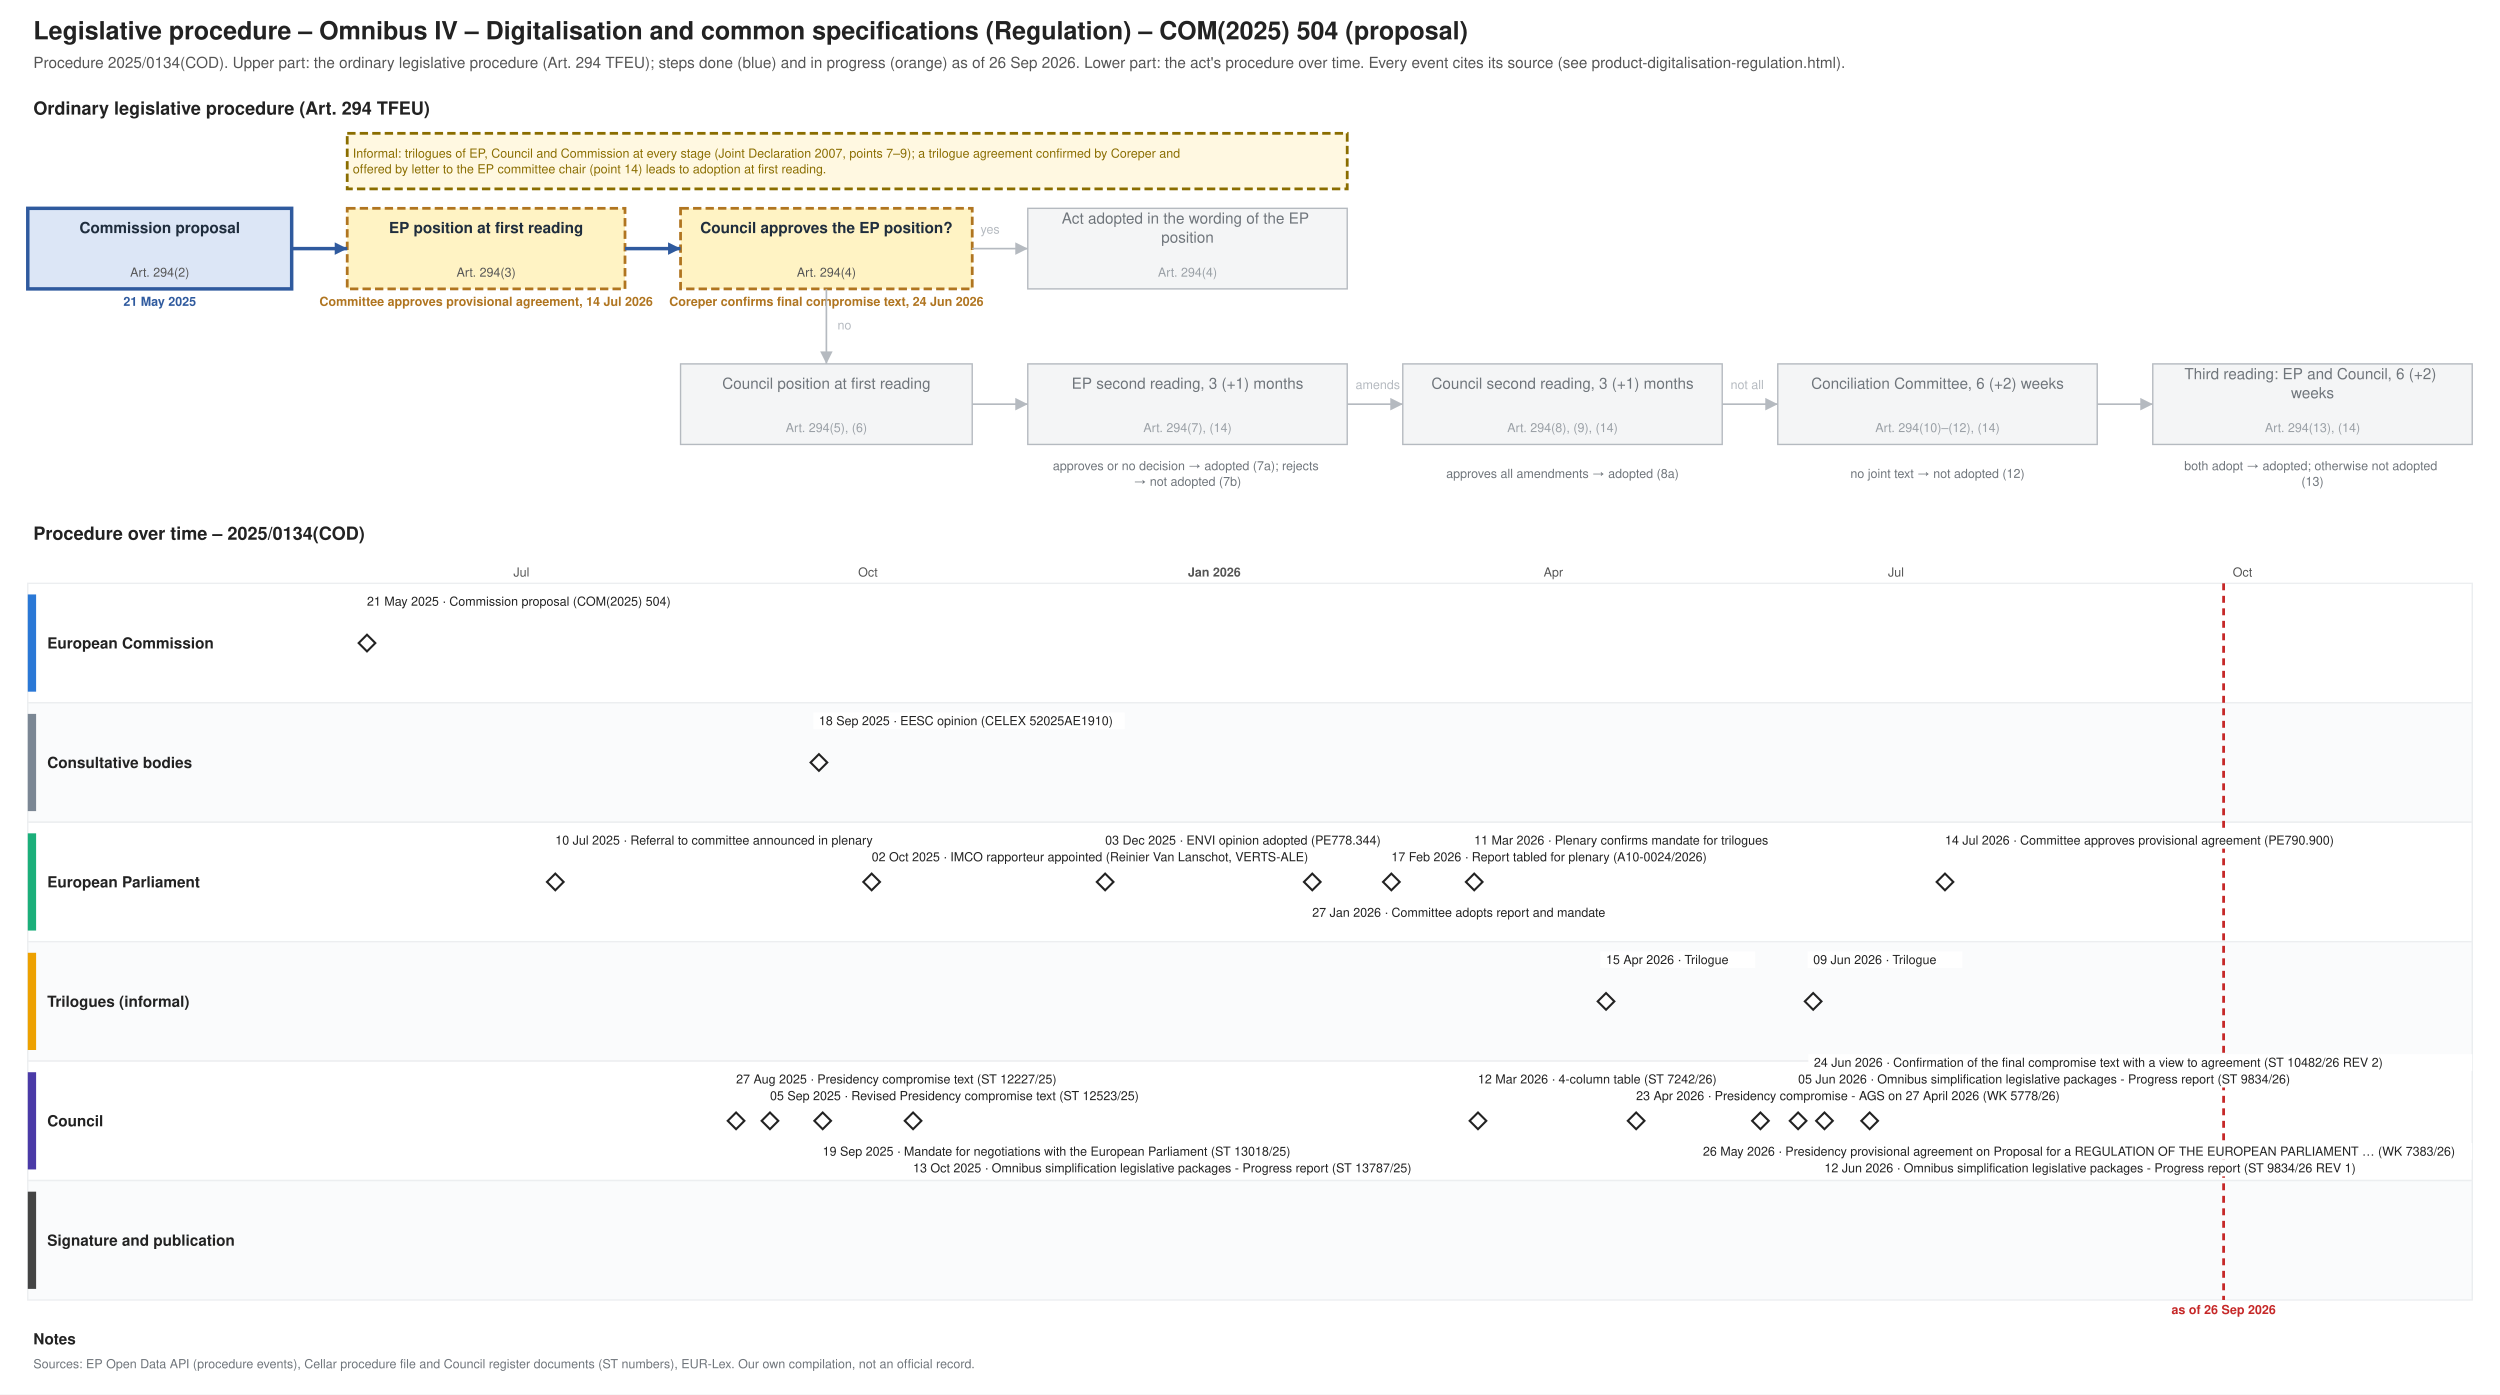
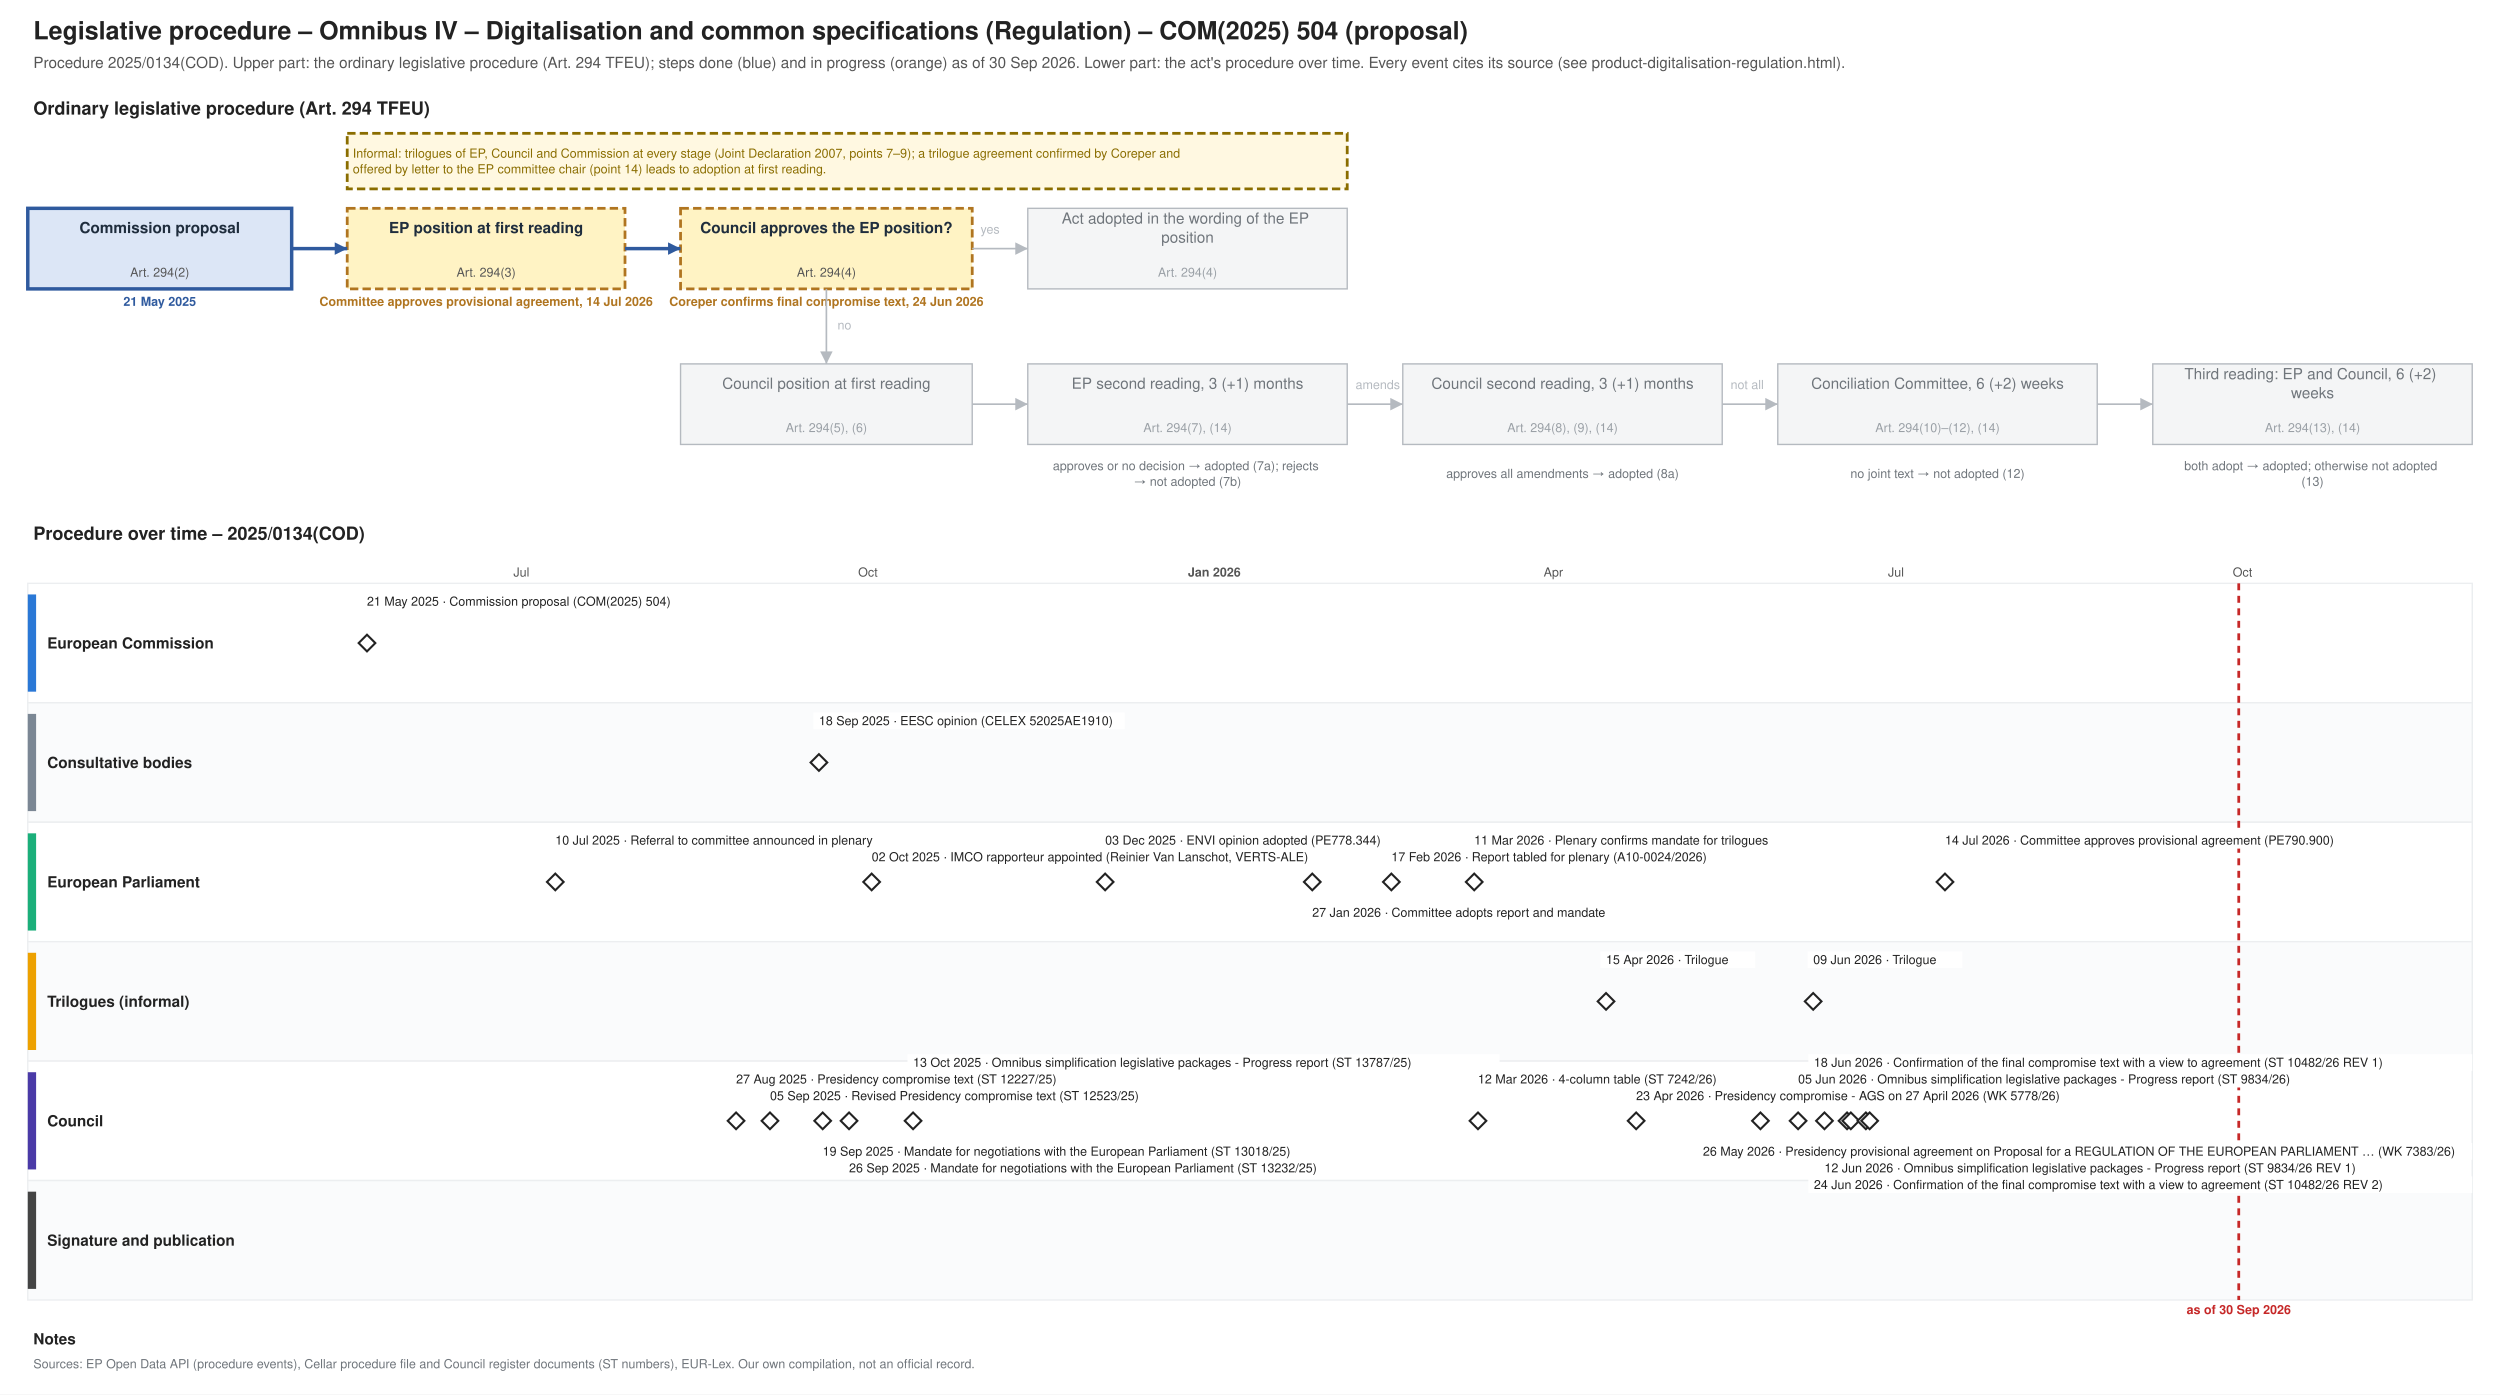
<svg xmlns="http://www.w3.org/2000/svg" xmlns:xlink="http://www.w3.org/1999/xlink" width="1800" height="1004" viewBox="0 0 1800 1004" font-family="Helvetica, Arial, sans-serif">
  <rect width="1800" height="1004" fill="#ffffff" />
  <text font-size="18" fill="#222222" text-anchor="start" font-weight="bold">
    <tspan x="24.0" y="28.3">Legislative procedure – Omnibus IV – Digitalisation and common specifications (Regulation) – COM(2025) 504 (proposal)</tspan>
  </text>
  <text font-size="11" fill="#555555" text-anchor="start">
-     <tspan x="24.0" y="48.9">Procedure 2025/0134(COD). Upper part: the ordinary legislative procedure (Art. 294 TFEU); steps done (blue) and in progress (orange) as of 26 Sep 2026. Lower part: the act's procedure over time. Every event cites its source (see product-digitalisation-regulation.html).</tspan>
+     <tspan x="24.0" y="48.9">Procedure 2025/0134(COD). Upper part: the ordinary legislative procedure (Art. 294 TFEU); steps done (blue) and in progress (orange) as of 30 Sep 2026. Lower part: the act's procedure over time. Every event cites its source (see product-digitalisation-regulation.html).</tspan>
  </text>
  <text font-size="13" fill="#222222" text-anchor="start" font-weight="bold">
    <tspan x="24.0" y="82.5">Ordinary legislative procedure (Art. 294 TFEU)</tspan>
  </text>
  <rect x="20.0" y="150.0" width="190.0" height="58.0" fill="#dce6f6" stroke="#2f5a9e" stroke-width="2.5" />
  <text font-size="11" fill="#1f2d3d" text-anchor="middle" font-weight="bold">
    <tspan x="115.0" y="167.8">Commission proposal</tspan>
  </text>
  <text font-size="9" fill="#555555" text-anchor="middle">
    <tspan x="115.0" y="199.2">Art. 294(2)</tspan>
  </text>
  <text font-size="9" fill="#2f5a9e" text-anchor="middle" font-weight="bold">
    <tspan x="115.0" y="220.2">21 May 2025</tspan>
  </text>
  <rect x="250.0" y="150.0" width="200.0" height="58.0" fill="#fff3c4" stroke="#b07520" stroke-dasharray="6 3" stroke-width="2" />
  <text font-size="11" fill="#1f2d3d" text-anchor="middle" font-weight="bold">
    <tspan x="350.0" y="167.8">EP position at first reading</tspan>
  </text>
  <text font-size="9" fill="#555555" text-anchor="middle">
    <tspan x="350.0" y="199.2">Art. 294(3)</tspan>
  </text>
  <text font-size="9" fill="#b07520" text-anchor="middle" font-weight="bold">
    <tspan x="350.0" y="220.2">Committee approves provisional agreement, 14 Jul 2026</tspan>
  </text>
  <rect x="490.0" y="150.0" width="210.0" height="58.0" fill="#fff3c4" stroke="#b07520" stroke-dasharray="6 3" stroke-width="2" />
  <text font-size="11" fill="#1f2d3d" text-anchor="middle" font-weight="bold">
    <tspan x="595.0" y="167.8">Council approves the EP position?</tspan>
  </text>
  <text font-size="9" fill="#555555" text-anchor="middle">
    <tspan x="595.0" y="199.2">Art. 294(4)</tspan>
  </text>
  <text font-size="9" fill="#b07520" text-anchor="middle" font-weight="bold">
    <tspan x="595.0" y="220.2">Coreper confirms final compromise text, 24 Jun 2026</tspan>
  </text>
  <rect x="740.0" y="150.0" width="230.0" height="58.0" fill="#f4f5f6" stroke="#b5bac0" stroke-width="1" />
  <text font-size="11" fill="#6f757b" text-anchor="middle">
    <tspan x="855.0" y="161.0">Act adopted in the wording of the EP</tspan>
    <tspan x="855.0" y="174.7">position</tspan>
  </text>
  <text font-size="9" fill="#9aa0a6" text-anchor="middle">
    <tspan x="855.0" y="199.2">Art. 294(4)</tspan>
  </text>
  <rect x="490.0" y="262.0" width="210.0" height="58.0" fill="#f4f5f6" stroke="#b5bac0" stroke-width="1" />
  <text font-size="11" fill="#6f757b" text-anchor="middle">
    <tspan x="595.0" y="279.9">Council position at first reading</tspan>
  </text>
  <text font-size="9" fill="#9aa0a6" text-anchor="middle">
    <tspan x="595.0" y="311.1">Art. 294(5), (6)</tspan>
  </text>
  <rect x="740.0" y="262.0" width="230.0" height="58.0" fill="#f4f5f6" stroke="#b5bac0" stroke-width="1" />
  <text font-size="11" fill="#6f757b" text-anchor="middle">
    <tspan x="855.0" y="279.9">EP second reading, 3 (+1) months</tspan>
  </text>
  <text font-size="9" fill="#9aa0a6" text-anchor="middle">
    <tspan x="855.0" y="311.1">Art. 294(7), (14)</tspan>
  </text>
  <rect x="1010.0" y="262.0" width="230.0" height="58.0" fill="#f4f5f6" stroke="#b5bac0" stroke-width="1" />
  <text font-size="11" fill="#6f757b" text-anchor="middle">
    <tspan x="1125.0" y="279.9">Council second reading, 3 (+1) months</tspan>
  </text>
  <text font-size="9" fill="#9aa0a6" text-anchor="middle">
    <tspan x="1125.0" y="311.1">Art. 294(8), (9), (14)</tspan>
  </text>
  <rect x="1280.0" y="262.0" width="230.0" height="58.0" fill="#f4f5f6" stroke="#b5bac0" stroke-width="1" />
  <text font-size="11" fill="#6f757b" text-anchor="middle">
    <tspan x="1395.0" y="279.9">Conciliation Committee, 6 (+2) weeks</tspan>
  </text>
  <text font-size="9" fill="#9aa0a6" text-anchor="middle">
    <tspan x="1395.0" y="311.1">Art. 294(10)–(12), (14)</tspan>
  </text>
  <rect x="1550.0" y="262.0" width="230.0" height="58.0" fill="#f4f5f6" stroke="#b5bac0" stroke-width="1" />
  <text font-size="11" fill="#6f757b" text-anchor="middle">
    <tspan x="1665.0" y="273.0">Third reading: EP and Council, 6 (+2)</tspan>
    <tspan x="1665.0" y="286.7">weeks</tspan>
  </text>
  <text font-size="9" fill="#9aa0a6" text-anchor="middle">
    <tspan x="1665.0" y="311.1">Art. 294(13), (14)</tspan>
  </text>
  <text font-size="9" fill="#6f757b" text-anchor="middle">
    <tspan x="855.0" y="338.5">approves or no decision → adopted (7a); rejects</tspan>
    <tspan x="855.0" y="349.8">→ not adopted (7b)</tspan>
  </text>
  <text font-size="9" fill="#6f757b" text-anchor="middle">
    <tspan x="1125.0" y="344.1">approves all amendments → adopted (8a)</tspan>
  </text>
  <text font-size="9" fill="#6f757b" text-anchor="middle">
    <tspan x="1395.0" y="344.1">no joint text → not adopted (12)</tspan>
  </text>
  <text font-size="9" fill="#6f757b" text-anchor="middle">
    <tspan x="1665.0" y="338.5">both adopt → adopted; otherwise not adopted</tspan>
    <tspan x="1665.0" y="349.8">(13)</tspan>
  </text>
  <polyline points="210.0,179.0 250.0,179.0" fill="none" stroke="#2f5a9e" stroke-width="2.5" />
  <polygon points="250.0,179.0 241.0,183.5 241.0,174.5" fill="#2f5a9e" />
  <polyline points="450.0,179.0 490.0,179.0" fill="none" stroke="#2f5a9e" stroke-width="2.5" />
  <polygon points="490.0,179.0 481.0,183.5 481.0,174.5" fill="#2f5a9e" />
  <polyline points="700.0,179.0 740.0,179.0" fill="none" stroke="#b5bac0" stroke-width="1.2" />
  <polygon points="740.0,179.0 731.0,183.5 731.0,174.5" fill="#b5bac0" />
  <text font-size="9" fill="#b5bac0" text-anchor="start">
    <tspan x="706.0" y="168.2">yes</tspan>
  </text>
  <polyline points="595.0,208.0 595.0,262.0" fill="none" stroke="#b5bac0" stroke-width="1.2" />
  <polygon points="595.0,262.0 590.5,253.0 599.5,253.0" fill="#b5bac0" />
  <text font-size="9" fill="#b5bac0" text-anchor="start">
    <tspan x="603.0" y="237.2">no</tspan>
  </text>
  <polyline points="700.0,291.0 740.0,291.0" fill="none" stroke="#b5bac0" stroke-width="1.2" />
  <polygon points="740.0,291.0 731.0,295.5 731.0,286.5" fill="#b5bac0" />
  <polyline points="970.0,291.0 1010.0,291.0" fill="none" stroke="#b5bac0" stroke-width="1.2" />
  <polygon points="1010.0,291.0 1001.0,295.5 1001.0,286.5" fill="#b5bac0" />
  <polyline points="1240.0,291.0 1280.0,291.0" fill="none" stroke="#b5bac0" stroke-width="1.2" />
  <polygon points="1280.0,291.0 1271.0,295.5 1271.0,286.5" fill="#b5bac0" />
  <polyline points="1510.0,291.0 1550.0,291.0" fill="none" stroke="#b5bac0" stroke-width="1.2" />
  <polygon points="1550.0,291.0 1541.0,295.5 1541.0,286.5" fill="#b5bac0" />
  <text font-size="9" fill="#b5bac0" text-anchor="start">
    <tspan x="976.0" y="280.1">amends</tspan>
  </text>
  <text font-size="9" fill="#b5bac0" text-anchor="start">
    <tspan x="1246.0" y="280.1">not all</tspan>
  </text>
  <rect x="250.0" y="96.0" width="720.0" height="40.0" fill="#fff8e1" stroke="#8a6d00" stroke-dasharray="6 3" stroke-width="2" />
  <text font-size="9" fill="#8a6d00" text-anchor="start">
    <tspan x="254.0" y="113.5">Informal: trilogues of EP, Council and Commission at every stage (Joint Declaration 2007, points 7–9); a trilogue agreement confirmed by Coreper and</tspan>
    <tspan x="254.0" y="124.8">offered by letter to the EP committee chair (point 14) leads to adoption at first reading.</tspan>
  </text>
  <text font-size="13" fill="#222222" text-anchor="start" font-weight="bold">
    <tspan x="24.0" y="388.6">Procedure over time – 2025/0134(COD)</tspan>
  </text>
  <line x1="210.0" y1="420.0" x2="210.0" y2="936.0" stroke="#e3e6e9" stroke-width="1" />
  <line x1="294.1" y1="420.0" x2="294.1" y2="936.0" stroke="#e3e6e9" stroke-width="1" />
  <line x1="375.4" y1="420.0" x2="375.4" y2="936.0" stroke="#e3e6e9" stroke-width="1" />
  <text font-size="9" fill="#555555" text-anchor="middle">
    <tspan x="375.4" y="415.1">Jul</tspan>
  </text>
  <line x1="459.5" y1="420.0" x2="459.5" y2="936.0" stroke="#e3e6e9" stroke-width="1" />
  <line x1="543.5" y1="420.0" x2="543.5" y2="936.0" stroke="#e3e6e9" stroke-width="1" />
  <line x1="624.9" y1="420.0" x2="624.9" y2="936.0" stroke="#e3e6e9" stroke-width="1" />
  <text font-size="9" fill="#555555" text-anchor="middle">
    <tspan x="624.9" y="415.1">Oct</tspan>
  </text>
  <line x1="708.9" y1="420.0" x2="708.9" y2="936.0" stroke="#e3e6e9" stroke-width="1" />
  <line x1="790.3" y1="420.0" x2="790.3" y2="936.0" stroke="#e3e6e9" stroke-width="1" />
  <line x1="874.3" y1="420.0" x2="874.3" y2="936.0" stroke="#b5bac0" stroke-width="1" />
  <text font-size="9" fill="#555555" text-anchor="middle" font-weight="bold">
    <tspan x="874.3" y="415.1">Jan 2026</tspan>
  </text>
  <line x1="958.4" y1="420.0" x2="958.4" y2="936.0" stroke="#e3e6e9" stroke-width="1" />
  <line x1="1034.3" y1="420.0" x2="1034.3" y2="936.0" stroke="#e3e6e9" stroke-width="1" />
  <line x1="1118.4" y1="420.0" x2="1118.4" y2="936.0" stroke="#e3e6e9" stroke-width="1" />
  <text font-size="9" fill="#555555" text-anchor="middle">
    <tspan x="1118.4" y="415.1">Apr</tspan>
  </text>
  <line x1="1199.7" y1="420.0" x2="1199.7" y2="936.0" stroke="#e3e6e9" stroke-width="1" />
  <line x1="1283.8" y1="420.0" x2="1283.8" y2="936.0" stroke="#e3e6e9" stroke-width="1" />
  <line x1="1365.1" y1="420.0" x2="1365.1" y2="936.0" stroke="#e3e6e9" stroke-width="1" />
  <text font-size="9" fill="#555555" text-anchor="middle">
    <tspan x="1365.1" y="415.1">Jul</tspan>
  </text>
  <line x1="1449.2" y1="420.0" x2="1449.2" y2="936.0" stroke="#e3e6e9" stroke-width="1" />
  <line x1="1533.2" y1="420.0" x2="1533.2" y2="936.0" stroke="#e3e6e9" stroke-width="1" />
  <line x1="1614.6" y1="420.0" x2="1614.6" y2="936.0" stroke="#e3e6e9" stroke-width="1" />
  <text font-size="9" fill="#555555" text-anchor="middle">
    <tspan x="1614.6" y="415.1">Oct</tspan>
  </text>
  <line x1="1698.7" y1="420.0" x2="1698.7" y2="936.0" stroke="#e3e6e9" stroke-width="1" />
  <line x1="1780.0" y1="420.0" x2="1780.0" y2="936.0" stroke="#e3e6e9" stroke-width="1" />
  <rect x="20.0" y="420.0" width="1760.0" height="86.0" fill="#ffffff" stroke="#eceef0" />
  <rect x="20.0" y="428.0" width="6.0" height="70.0" fill="#2a78d6" stroke="none" />
  <text font-size="11" fill="#222222" text-anchor="start" font-weight="bold">
    <tspan x="34.0" y="466.9">European Commission</tspan>
  </text>
  <rect x="20.0" y="506.0" width="1760.0" height="86.0" fill="#fafbfc" stroke="#eceef0" />
  <rect x="20.0" y="514.0" width="6.0" height="70.0" fill="#7b8794" stroke="none" />
  <text font-size="11" fill="#222222" text-anchor="start" font-weight="bold">
    <tspan x="34.0" y="552.9">Consultative bodies</tspan>
  </text>
  <rect x="20.0" y="592.0" width="1760.0" height="86.0" fill="#ffffff" stroke="#eceef0" />
  <rect x="20.0" y="600.0" width="6.0" height="70.0" fill="#1baf7a" stroke="none" />
  <text font-size="11" fill="#222222" text-anchor="start" font-weight="bold">
    <tspan x="34.0" y="638.9">European Parliament</tspan>
  </text>
  <rect x="20.0" y="678.0" width="1760.0" height="86.0" fill="#fafbfc" stroke="#eceef0" />
  <rect x="20.0" y="686.0" width="6.0" height="70.0" fill="#eda100" stroke="none" />
  <text font-size="11" fill="#222222" text-anchor="start" font-weight="bold">
    <tspan x="34.0" y="724.9">Trilogues (informal)</tspan>
  </text>
  <rect x="20.0" y="764.0" width="1760.0" height="86.0" fill="#ffffff" stroke="#eceef0" />
  <rect x="20.0" y="772.0" width="6.0" height="70.0" fill="#4a3aa7" stroke="none" />
  <text font-size="11" fill="#222222" text-anchor="start" font-weight="bold">
    <tspan x="34.0" y="810.9">Council</tspan>
  </text>
  <rect x="20.0" y="850.0" width="1760.0" height="86.0" fill="#fafbfc" stroke="#eceef0" />
  <rect x="20.0" y="858.0" width="6.0" height="70.0" fill="#444444" stroke="none" />
  <text font-size="11" fill="#222222" text-anchor="start" font-weight="bold">
    <tspan x="34.0" y="896.9">Signature and publication</tspan>
  </text>
-   <line x1="1601.0" y1="420.0" x2="1601.0" y2="936.0" stroke="#c62828" stroke-width="2" stroke-dasharray="5 4" />
+   <line x1="1611.9" y1="420.0" x2="1611.9" y2="936.0" stroke="#c62828" stroke-width="2" stroke-dasharray="5 4" />
  <text font-size="9" fill="#c62828" text-anchor="middle" font-weight="bold">
-     <tspan x="1601.0" y="946.1">as of 26 Sep 2026</tspan>
+     <tspan x="1611.9" y="946.1">as of 30 Sep 2026</tspan>
  </text>
  <a xlink:href="https://eur-lex.europa.eu/legal-content/EN/TXT/?uri=CELEX:52025PC0504" target="_blank">
    <polygon points="264.231,457.0 270.231,463.0 264.231,469.0 258.231,463.0" fill="#ffffff" stroke="#222222" stroke-width="1.5" />
  </a>
  <rect x="260.2" y="427.0" width="238.3" height="12.0" fill="#ffffff" />
  <a xlink:href="https://eur-lex.europa.eu/legal-content/EN/TXT/?uri=CELEX:52025PC0504" target="_blank">
    <text font-size="9" fill="#222222" text-anchor="start">
      <tspan x="264.2" y="436.1">21 May 2025 · Commission proposal (COM(2025) 504)</tspan>
    </text>
  </a>
  <g>
    <polygon points="399.81,629.0 405.81,635.0 399.81,641.0 393.81,635.0" fill="#ffffff" stroke="#222222" stroke-width="1.5" />
  </g>
  <rect x="395.8" y="599.0" width="271.2" height="12.0" fill="#ffffff" />
  <text font-size="9" fill="#222222" text-anchor="start">
    <tspan x="399.8" y="608.1">10 Jul 2025 · Referral to committee announced in plenary</tspan>
  </text>
  <a xlink:href="https://data.consilium.europa.eu/doc/document/ST-12227-2025-INIT/en/pdf" target="_blank">
    <polygon points="529.965,801.0 535.965,807.0 529.965,813.0 523.965,807.0" fill="#ffffff" stroke="#222222" stroke-width="1.5" />
  </a>
  <rect x="526.0" y="771.0" width="261.8" height="12.0" fill="#ffffff" />
  <a xlink:href="https://data.consilium.europa.eu/doc/document/ST-12227-2025-INIT/en/pdf" target="_blank">
    <text font-size="9" fill="#222222" text-anchor="start">
      <tspan x="530.0" y="780.1">27 Aug 2025 · Presidency compromise text (ST 12227/25)</tspan>
    </text>
  </a>
  <a xlink:href="https://data.consilium.europa.eu/doc/document/ST-12523-2025-INIT/en/pdf" target="_blank">
    <polygon points="554.37,801.0 560.37,807.0 554.37,813.0 548.37,807.0" fill="#ffffff" stroke="#222222" stroke-width="1.5" />
  </a>
  <rect x="550.4" y="783.0" width="299.4" height="12.0" fill="#ffffff" />
  <a xlink:href="https://data.consilium.europa.eu/doc/document/ST-12523-2025-INIT/en/pdf" target="_blank">
    <text font-size="9" fill="#222222" text-anchor="start">
      <tspan x="554.4" y="792.1">05 Sep 2025 · Revised Presidency compromise text (ST 12523/25)</tspan>
    </text>
  </a>
  <a xlink:href="https://eur-lex.europa.eu/legal-content/EN/TXT/?uri=CELEX:52025AE1910" target="_blank">
    <polygon points="589.62,543.0 595.62,549.0 589.62,555.0 583.62,549.0" fill="#ffffff" stroke="#222222" stroke-width="1.5" />
  </a>
  <rect x="585.6" y="513.0" width="224.2" height="12.0" fill="#ffffff" />
  <a xlink:href="https://eur-lex.europa.eu/legal-content/EN/TXT/?uri=CELEX:52025AE1910" target="_blank">
    <text font-size="9" fill="#222222" text-anchor="start">
      <tspan x="589.6" y="522.1">18 Sep 2025 · EESC opinion (CELEX 52025AE1910)</tspan>
    </text>
  </a>
  <a xlink:href="https://data.consilium.europa.eu/doc/document/ST-13018-2025-INIT/en/pdf" target="_blank">
    <polygon points="592.332,801.0 598.332,807.0 592.332,813.0 586.332,807.0" fill="#ffffff" stroke="#222222" stroke-width="1.5" />
  </a>
  <rect x="588.3" y="823.0" width="388.7" height="12.0" fill="#ffffff" />
  <a xlink:href="https://data.consilium.europa.eu/doc/document/ST-13018-2025-INIT/en/pdf" target="_blank">
    <text font-size="9" fill="#222222" text-anchor="start">
      <tspan x="592.3" y="832.1">19 Sep 2025 · Mandate for negotiations with the European Parliament (ST 13018/25)</tspan>
    </text>
  </a>
+   <a xlink:href="https://data.consilium.europa.eu/doc/document/ST-13232-2025-INIT/en/pdf" target="_blank">
+     <polygon points="611.313,801.0 617.313,807.0 611.313,813.0 605.313,807.0" fill="#ffffff" stroke="#222222" stroke-width="1.5" />
+   </a>
+   <rect x="607.3" y="835.0" width="388.7" height="12.0" fill="#ffffff" />
+   <a xlink:href="https://data.consilium.europa.eu/doc/document/ST-13232-2025-INIT/en/pdf" target="_blank">
+     <text font-size="9" fill="#222222" text-anchor="start">
+       <tspan x="611.3" y="844.1">26 Sep 2025 · Mandate for negotiations with the European Parliament (ST 13232/25)</tspan>
+     </text>
+   </a>
  <g>
    <polygon points="627.582,629.0 633.582,635.0 627.582,641.0 621.582,635.0" fill="#ffffff" stroke="#222222" stroke-width="1.5" />
  </g>
  <rect x="623.6" y="611.0" width="351.1" height="12.0" fill="#ffffff" />
  <text font-size="9" fill="#222222" text-anchor="start">
    <tspan x="627.6" y="620.1">02 Oct 2025 · IMCO rapporteur appointed (Reinier Van Lanschot, VERTS-ALE)</tspan>
  </text>
  <a xlink:href="https://data.consilium.europa.eu/doc/document/ST-13787-2025-INIT/en/pdf" target="_blank">
    <polygon points="657.409,801.0 663.409,807.0 657.409,813.0 651.409,807.0" fill="#ffffff" stroke="#222222" stroke-width="1.5" />
  </a>
-   <rect x="653.4" y="835.0" width="426.3" height="12.0" fill="#ffffff" />
+   <rect x="653.4" y="759.0" width="426.3" height="12.0" fill="#ffffff" />
  <a xlink:href="https://data.consilium.europa.eu/doc/document/ST-13787-2025-INIT/en/pdf" target="_blank">
    <text font-size="9" fill="#222222" text-anchor="start">
-       <tspan x="657.4" y="844.1">13 Oct 2025 · Omnibus simplification legislative packages - Progress report (ST 13787/25)</tspan>
+       <tspan x="657.4" y="768.1">13 Oct 2025 · Omnibus simplification legislative packages - Progress report (ST 13787/25)</tspan>
    </text>
  </a>
  <a xlink:href="https://data.europarl.europa.eu/distribution/reds_iCmOp/ENVI-AD-778344/ENVI-AD-778344_en.pdf" target="_blank">
    <polygon points="795.699,629.0 801.699,635.0 795.699,641.0 789.699,635.0" fill="#ffffff" stroke="#222222" stroke-width="1.5" />
  </a>
  <rect x="791.7" y="599.0" width="224.2" height="12.0" fill="#ffffff" />
  <a xlink:href="https://data.europarl.europa.eu/distribution/reds_iCmOp/ENVI-AD-778344/ENVI-AD-778344_en.pdf" target="_blank">
    <text font-size="9" fill="#222222" text-anchor="start">
      <tspan x="795.7" y="608.1">03 Dec 2025 · ENVI opinion adopted (PE778.344)</tspan>
    </text>
  </a>
  <g>
    <polygon points="944.836,629.0 950.836,635.0 944.836,641.0 938.836,635.0" fill="#ffffff" stroke="#222222" stroke-width="1.5" />
  </g>
  <rect x="940.8" y="651.0" width="238.3" height="12.0" fill="#ffffff" />
  <text font-size="9" fill="#222222" text-anchor="start">
    <tspan x="944.8" y="660.1">27 Jan 2026 · Committee adopts report and mandate</tspan>
  </text>
  <a xlink:href="https://data.europarl.europa.eu/distribution/reds_iPlRp/A-10-2026-0024/A-10-2026-0024_en.pdf" target="_blank">
    <polygon points="1001.779,629.0 1007.779,635.0 1001.779,641.0 995.779,635.0" fill="#ffffff" stroke="#222222" stroke-width="1.5" />
  </a>
  <rect x="997.8" y="611.0" width="266.5" height="12.0" fill="#ffffff" />
  <a xlink:href="https://data.europarl.europa.eu/distribution/reds_iPlRp/A-10-2026-0024/A-10-2026-0024_en.pdf" target="_blank">
    <text font-size="9" fill="#222222" text-anchor="start">
      <tspan x="1001.8" y="620.1">17 Feb 2026 · Report tabled for plenary (A10-0024/2026)</tspan>
    </text>
  </a>
  <g>
    <polygon points="1061.434,629.0 1067.434,635.0 1061.434,641.0 1055.434,635.0" fill="#ffffff" stroke="#222222" stroke-width="1.5" />
  </g>
  <rect x="1057.4" y="599.0" width="252.4" height="12.0" fill="#ffffff" />
  <text font-size="9" fill="#222222" text-anchor="start">
    <tspan x="1061.4" y="608.1">11 Mar 2026 · Plenary confirms mandate for trilogues</tspan>
  </text>
  <a xlink:href="https://data.consilium.europa.eu/doc/document/ST-7242-2026-INIT/en/pdf" target="_blank">
    <polygon points="1064.145,801.0 1070.145,807.0 1064.145,813.0 1058.145,807.0" fill="#ffffff" stroke="#222222" stroke-width="1.5" />
  </a>
  <rect x="1060.1" y="771.0" width="200.7" height="12.0" fill="#ffffff" />
  <a xlink:href="https://data.consilium.europa.eu/doc/document/ST-7242-2026-INIT/en/pdf" target="_blank">
    <text font-size="9" fill="#222222" text-anchor="start">
      <tspan x="1064.1" y="780.1">12 Mar 2026 · 4-column table (ST 7242/26)</tspan>
    </text>
  </a>
  <g>
    <polygon points="1156.339,715.0 1162.339,721.0 1156.339,727.0 1150.339,721.0" fill="#ffffff" stroke="#222222" stroke-width="1.5" />
  </g>
  <rect x="1152.3" y="685.0" width="111.4" height="12.0" fill="#ffffff" />
  <text font-size="9" fill="#222222" text-anchor="start">
    <tspan x="1156.3" y="694.1">15 Apr 2026 · Trilogue</tspan>
  </text>
  <a xlink:href="https://data.consilium.europa.eu/doc/document/WK-5778-2026-INIT/en/pdf" target="_blank">
    <polygon points="1178.031,801.0 1184.031,807.0 1178.031,813.0 1172.031,807.0" fill="#ffffff" stroke="#222222" stroke-width="1.5" />
  </a>
  <rect x="1174.0" y="783.0" width="341.7" height="12.0" fill="#ffffff" />
  <a xlink:href="https://data.consilium.europa.eu/doc/document/WK-5778-2026-INIT/en/pdf" target="_blank">
    <text font-size="9" fill="#222222" text-anchor="start">
      <tspan x="1178.0" y="792.1">23 Apr 2026 · Presidency compromise - AGS on 27 April 2026 (WK 5778/26)</tspan>
    </text>
  </a>
  <a xlink:href="https://data.consilium.europa.eu/doc/document/WK-7383-2026-INIT/en/pdf" target="_blank">
    <polygon points="1267.513,801.0 1273.513,807.0 1267.513,813.0 1261.513,807.0" fill="#ffffff" stroke="#222222" stroke-width="1.5" />
  </a>
  <rect x="1222.1" y="823.0" width="557.9" height="12.0" fill="#ffffff" />
  <a xlink:href="https://data.consilium.europa.eu/doc/document/WK-7383-2026-INIT/en/pdf" target="_blank">
    <text font-size="9" fill="#222222" text-anchor="start">
      <tspan x="1226.1" y="832.1">26 May 2026 · Presidency provisional agreement on Proposal for a REGULATION OF THE EUROPEAN PARLIAMENT … (WK 7383/26)</tspan>
    </text>
  </a>
  <a xlink:href="https://data.consilium.europa.eu/doc/document/ST-9834-2026-INIT/en/pdf" target="_blank">
    <polygon points="1294.629,801.0 1300.629,807.0 1294.629,813.0 1288.629,807.0" fill="#ffffff" stroke="#222222" stroke-width="1.5" />
  </a>
  <rect x="1290.6" y="771.0" width="421.6" height="12.0" fill="#ffffff" />
  <a xlink:href="https://data.consilium.europa.eu/doc/document/ST-9834-2026-INIT/en/pdf" target="_blank">
    <text font-size="9" fill="#222222" text-anchor="start">
      <tspan x="1294.6" y="780.1">05 Jun 2026 · Omnibus simplification legislative packages - Progress report (ST 9834/26)</tspan>
    </text>
  </a>
  <g>
    <polygon points="1305.475,715.0 1311.475,721.0 1305.475,727.0 1299.475,721.0" fill="#ffffff" stroke="#222222" stroke-width="1.5" />
  </g>
  <rect x="1301.5" y="685.0" width="111.4" height="12.0" fill="#ffffff" />
  <text font-size="9" fill="#222222" text-anchor="start">
    <tspan x="1305.5" y="694.1">09 Jun 2026 · Trilogue</tspan>
  </text>
  <a xlink:href="https://data.consilium.europa.eu/doc/document/ST-9834-2026-REV-1/en/pdf" target="_blank">
    <polygon points="1313.61,801.0 1319.61,807.0 1313.61,813.0 1307.61,807.0" fill="#ffffff" stroke="#222222" stroke-width="1.5" />
  </a>
  <rect x="1309.6" y="835.0" width="449.8" height="12.0" fill="#ffffff" />
  <a xlink:href="https://data.consilium.europa.eu/doc/document/ST-9834-2026-REV-1/en/pdf" target="_blank">
    <text font-size="9" fill="#222222" text-anchor="start">
      <tspan x="1313.6" y="844.1">12 Jun 2026 · Omnibus simplification legislative packages - Progress report (ST 9834/26 REV 1)</tspan>
    </text>
  </a>
+   <a xlink:href="https://data.consilium.europa.eu/doc/document/ST-10482-2026-REV-1/en/pdf" target="_blank">
+     <polygon points="1329.879,801.0 1335.879,807.0 1329.879,813.0 1323.879,807.0" fill="#ffffff" stroke="#222222" stroke-width="1.5" />
+   </a>
+   <rect x="1302.0" y="759.0" width="478.0" height="12.0" fill="#ffffff" />
+   <a xlink:href="https://data.consilium.europa.eu/doc/document/ST-10482-2026-REV-1/en/pdf" target="_blank">
+     <text font-size="9" fill="#222222" text-anchor="start">
+       <tspan x="1306.0" y="768.1">18 Jun 2026 · Confirmation of the final compromise text with a view to agreement (ST 10482/26 REV 1)</tspan>
+     </text>
+   </a>
+   <a xlink:href="https://data.consilium.europa.eu/doc/document/ST-10482-2026-INIT/en/pdf" target="_blank">
+     <polygon points="1332.591,801.0 1338.591,807.0 1332.591,813.0 1326.591,807.0" fill="#ffffff" stroke="#222222" stroke-width="1.5" />
+   </a>
+   <rect x="1328.6" y="847.0" width="431.0" height="12.0" fill="#ffffff" />
+   <a xlink:href="https://data.consilium.europa.eu/doc/document/ST-10482-2026-INIT/en/pdf" target="_blank">
+     <text font-size="9" fill="#222222" text-anchor="start">
+       <tspan x="1332.6" y="856.1">19 Jun 2026 · Analysis of the final compromise text with a view to agreement (ST 10482/26)</tspan>
+     </text>
+   </a>
+   <a xlink:href="https://data.consilium.europa.eu/doc/document/ST-10482-2026-ADD-2-REV-1/en/pdf" target="_blank">
+     <polygon points="1343.437,801.0 1349.437,807.0 1343.437,813.0 1337.437,807.0" fill="#ffffff" stroke="#222222" stroke-width="1.5" />
+   </a>
+   <rect x="1339.4" y="847.0" width="294.7" height="12.0" fill="#ffffff" />
+   <a xlink:href="https://data.consilium.europa.eu/doc/document/ST-10482-2026-ADD-2-REV-1/en/pdf" target="_blank">
+     <text font-size="9" fill="#222222" text-anchor="start">
+       <tspan x="1343.4" y="856.1">23 Jun 2026 · Final compromise text (ST 10482/26 ADD 2 REV 1)</tspan>
+     </text>
+   </a>
  <a xlink:href="https://data.consilium.europa.eu/doc/document/ST-10482-2026-REV-2/en/pdf" target="_blank">
    <polygon points="1346.149,801.0 1352.149,807.0 1346.149,813.0 1340.149,807.0" fill="#ffffff" stroke="#222222" stroke-width="1.5" />
  </a>
-   <rect x="1302.0" y="759.0" width="478.0" height="12.0" fill="#ffffff" />
+   <rect x="1302.0" y="847.0" width="478.0" height="12.0" fill="#ffffff" />
  <a xlink:href="https://data.consilium.europa.eu/doc/document/ST-10482-2026-REV-2/en/pdf" target="_blank">
    <text font-size="9" fill="#222222" text-anchor="start">
-       <tspan x="1306.0" y="768.1">24 Jun 2026 · Confirmation of the final compromise text with a view to agreement (ST 10482/26 REV 2)</tspan>
+       <tspan x="1306.0" y="856.1">24 Jun 2026 · Confirmation of the final compromise text with a view to agreement (ST 10482/26 REV 2)</tspan>
    </text>
  </a>
  <a xlink:href="https://data.europarl.europa.eu/distribution/reds_iTrInag/IMCO-AG-790900/IMCO-AG-790900_en.pdf" target="_blank">
    <polygon points="1400.38,629.0 1406.38,635.0 1400.38,641.0 1394.38,635.0" fill="#ffffff" stroke="#222222" stroke-width="1.5" />
  </a>
  <rect x="1396.4" y="599.0" width="318.2" height="12.0" fill="#ffffff" />
  <a xlink:href="https://data.europarl.europa.eu/distribution/reds_iTrInag/IMCO-AG-790900/IMCO-AG-790900_en.pdf" target="_blank">
    <text font-size="9" fill="#222222" text-anchor="start">
      <tspan x="1400.4" y="608.1">14 Jul 2026 · Committee approves provisional agreement (PE790.900)</tspan>
    </text>
  </a>
  <text font-size="11" fill="#222222" text-anchor="start" font-weight="bold">
    <tspan x="24.0" y="967.9">Notes</tspan>
  </text>
  <text font-size="9" fill="#6f757b" text-anchor="start">
    <tspan x="24.0" y="985.1">Sources: EP Open Data API (procedure events), Cellar procedure file and Council register documents (ST numbers), EUR-Lex. Our own compilation, not an official record.</tspan>
  </text>
</svg>
